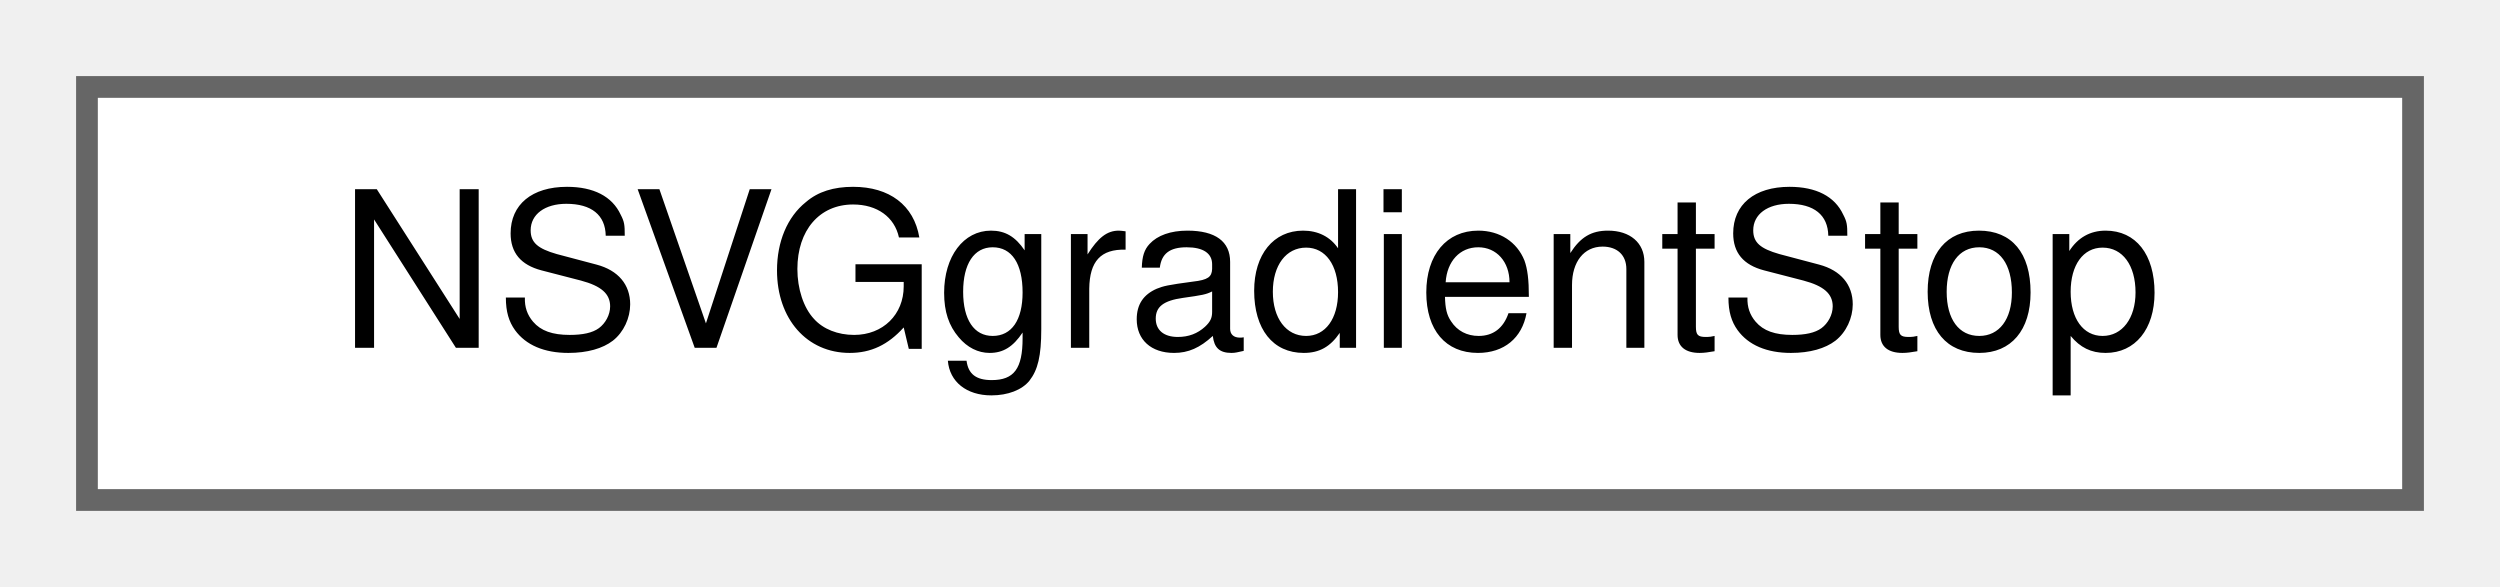
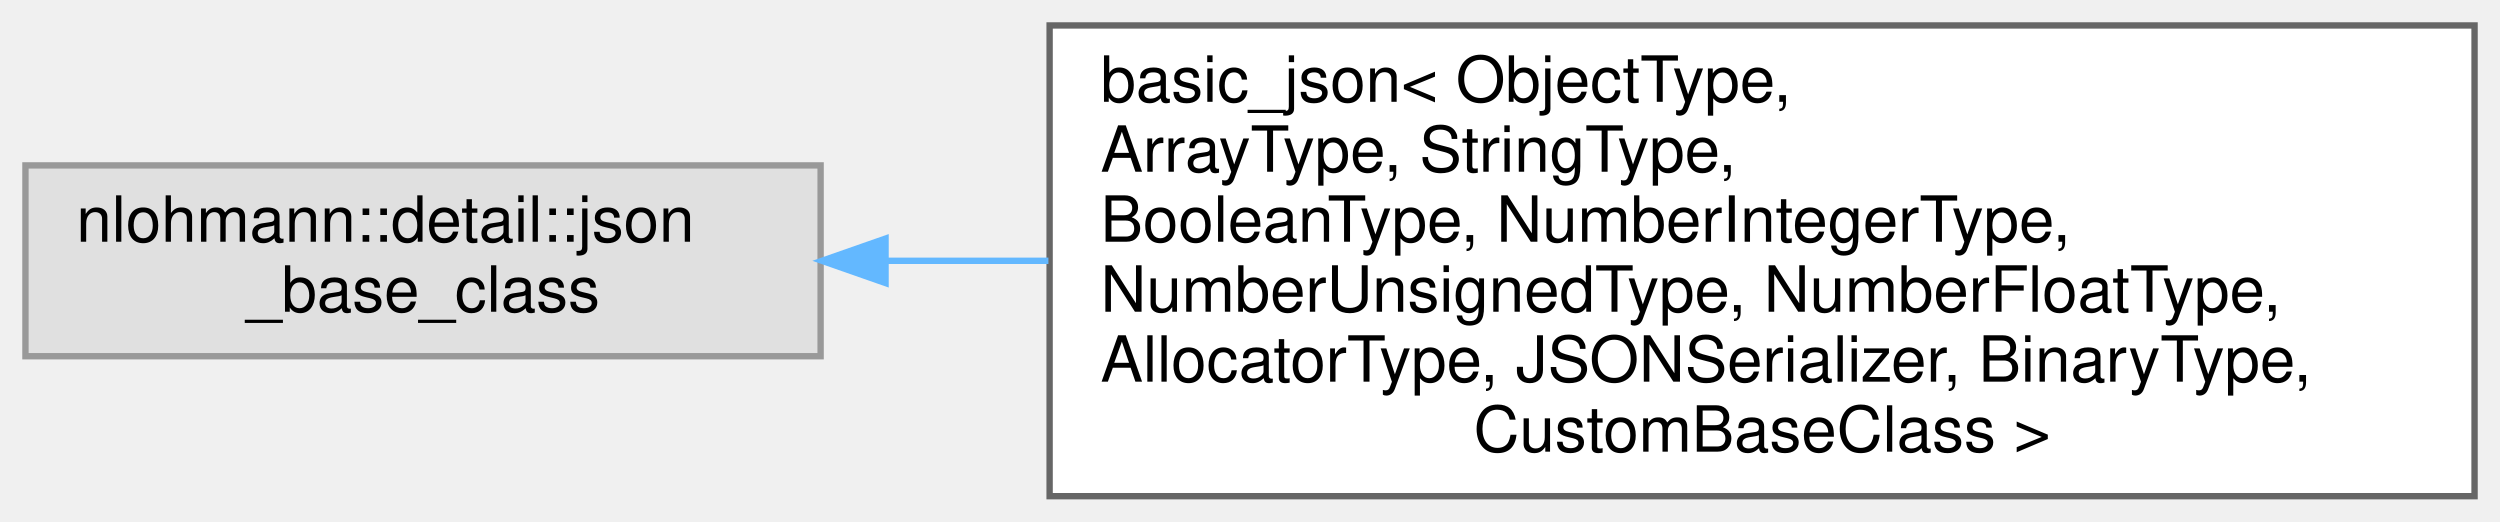
- <svg xmlns="http://www.w3.org/2000/svg" xmlns:xlink="http://www.w3.org/1999/xlink" width="115pt" height="27pt" viewBox="0.00 0.00 115.00 27.00">
-   <g id="graph0" class="graph" transform="scale(1 1) rotate(0) translate(4 23)">
+ <svg xmlns="http://www.w3.org/2000/svg" xmlns:xlink="http://www.w3.org/1999/xlink" width="393pt" height="82pt" viewBox="0.00 0.00 393.00 82.00">
+   <g id="graph0" class="graph" transform="scale(1 1) rotate(0) translate(4 78)">
    <g id="node1" class="node">
      <g id="a_node1">
-         <a xlink:href="structNSVGgradientStop.html" target="_top" xlink:title=" ">
-           <polygon fill="white" stroke="#666666" points="107,-19 0,-19 0,0 107,0 107,-19" />
-           <text text-anchor="middle" x="53.5" y="-7" font-family="Helvetica,sans-Serif" font-size="10.00">NSVGgradientStop</text>
+         <a xlink:title=" ">
+           <polygon fill="#e0e0e0" stroke="#999999" points="125,-52 0,-52 0,-22 125,-22 125,-52" />
+           <text text-anchor="start" x="8" y="-40" font-family="Helvetica,sans-Serif" font-size="10.00">nlohmann::detail::json</text>
+           <text text-anchor="middle" x="62.5" y="-29" font-family="Helvetica,sans-Serif" font-size="10.00">_base_class</text>
        </a>
      </g>
    </g>
+     <g id="node2" class="node">
+       <g id="a_node2">
+         <a xlink:href="classbasic__json.html" target="_top" xlink:title="a class to store JSON values">
+           <polygon fill="white" stroke="#666666" points="385,-74 161,-74 161,0 385,0 385,-74" />
+           <text text-anchor="start" x="169" y="-62" font-family="Helvetica,sans-Serif" font-size="10.00">basic_json&lt; ObjectType,</text>
+           <text text-anchor="start" x="169" y="-51" font-family="Helvetica,sans-Serif" font-size="10.00"> ArrayType, StringType,</text>
+           <text text-anchor="start" x="169" y="-40" font-family="Helvetica,sans-Serif" font-size="10.00"> BooleanType, NumberIntegerType,</text>
+           <text text-anchor="start" x="169" y="-29" font-family="Helvetica,sans-Serif" font-size="10.00"> NumberUnsignedType, NumberFloatType,</text>
+           <text text-anchor="start" x="169" y="-18" font-family="Helvetica,sans-Serif" font-size="10.00"> AllocatorType, JSONSerializer, BinaryType,</text>
+           <text text-anchor="middle" x="273" y="-7" font-family="Helvetica,sans-Serif" font-size="10.00"> CustomBaseClass &gt;</text>
+         </a>
+       </g>
+     </g>
+     <g id="edge1" class="edge">
+       <path fill="none" stroke="#63b8ff" d="M135.46,-37C143.69,-37 152.22,-37 160.81,-37" />
+       <polygon fill="#63b8ff" stroke="#63b8ff" points="135.21,-33.5 125.21,-37 135.21,-40.5 135.21,-33.5" />
+     </g>
  </g>
</svg>
